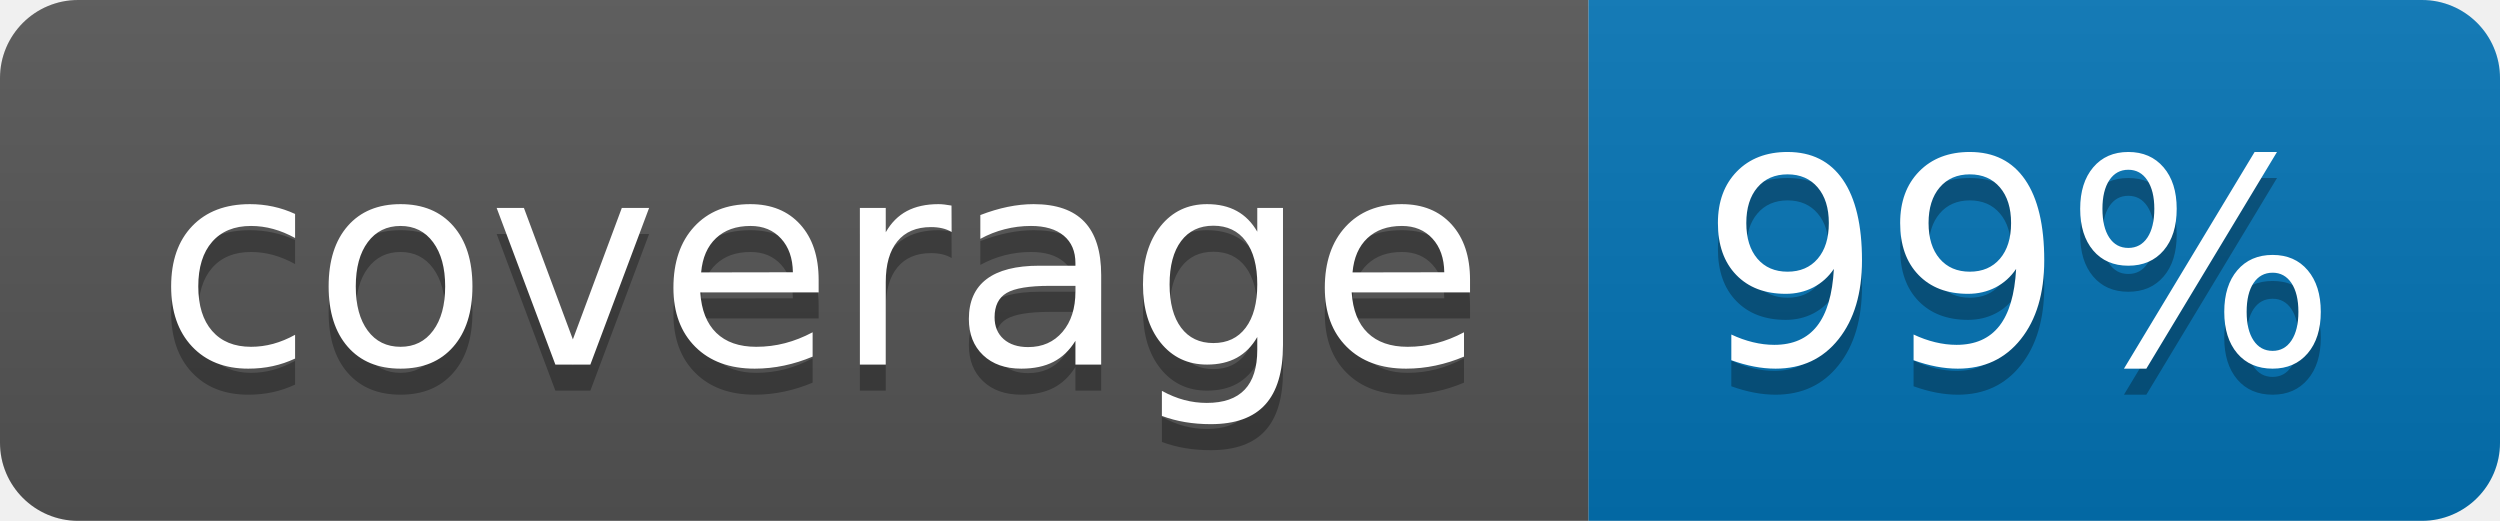
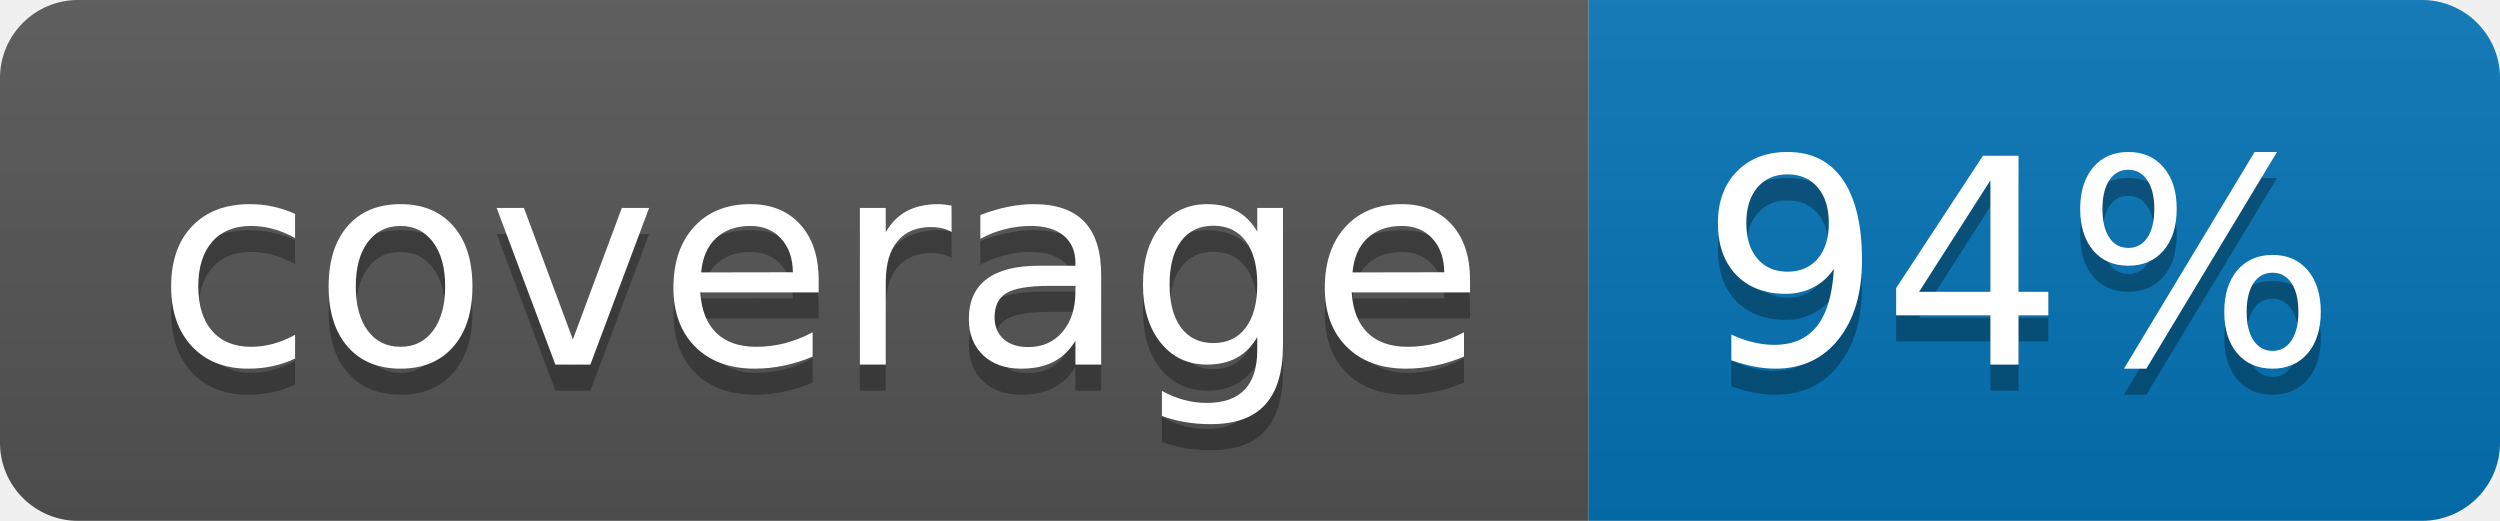
<svg xmlns="http://www.w3.org/2000/svg" width="96" height="20">
  <linearGradient id="b" x2="0" y2="100%">
    <stop offset="0" stop-color="#bbb" stop-opacity=".1" />
    <stop offset="1" stop-opacity=".1" />
  </linearGradient>
  <clipPath id="a">
    <rect width="96" height="20" rx="3" fill="#fff" />
  </clipPath>
  <g clip-path="url(#a)">
    <path fill="#555" d="M0 0h61v20H0z" />
    <path fill="#0374B5" d="M61 0h35v20H61z" />
    <path fill="url(#b)" d="M0 0h96v20H0z" />
  </g>
  <g fill="#fff" text-anchor="middle" font-family="DejaVu Sans,Verdana,Geneva,sans-serif" font-size="110">
    <text x="315" y="150" fill="#010101" fill-opacity=".3" transform="scale(.1)" textLength="510">coverage</text>
    <text x="315" y="140" transform="scale(.1)" textLength="510">coverage</text>
-     <text x="775" y="150" fill="#010101" fill-opacity=".3" transform="scale(.1)" textLength="250">99%</text>
-     <text x="775" y="140" transform="scale(.1)" textLength="250">99%</text>
+     <text x="775" y="150" fill="#010101" fill-opacity=".3" transform="scale(.1)" textLength="250">94%</text>
+     <text x="775" y="140" transform="scale(.1)" textLength="250">94%</text>
  </g>
</svg>
